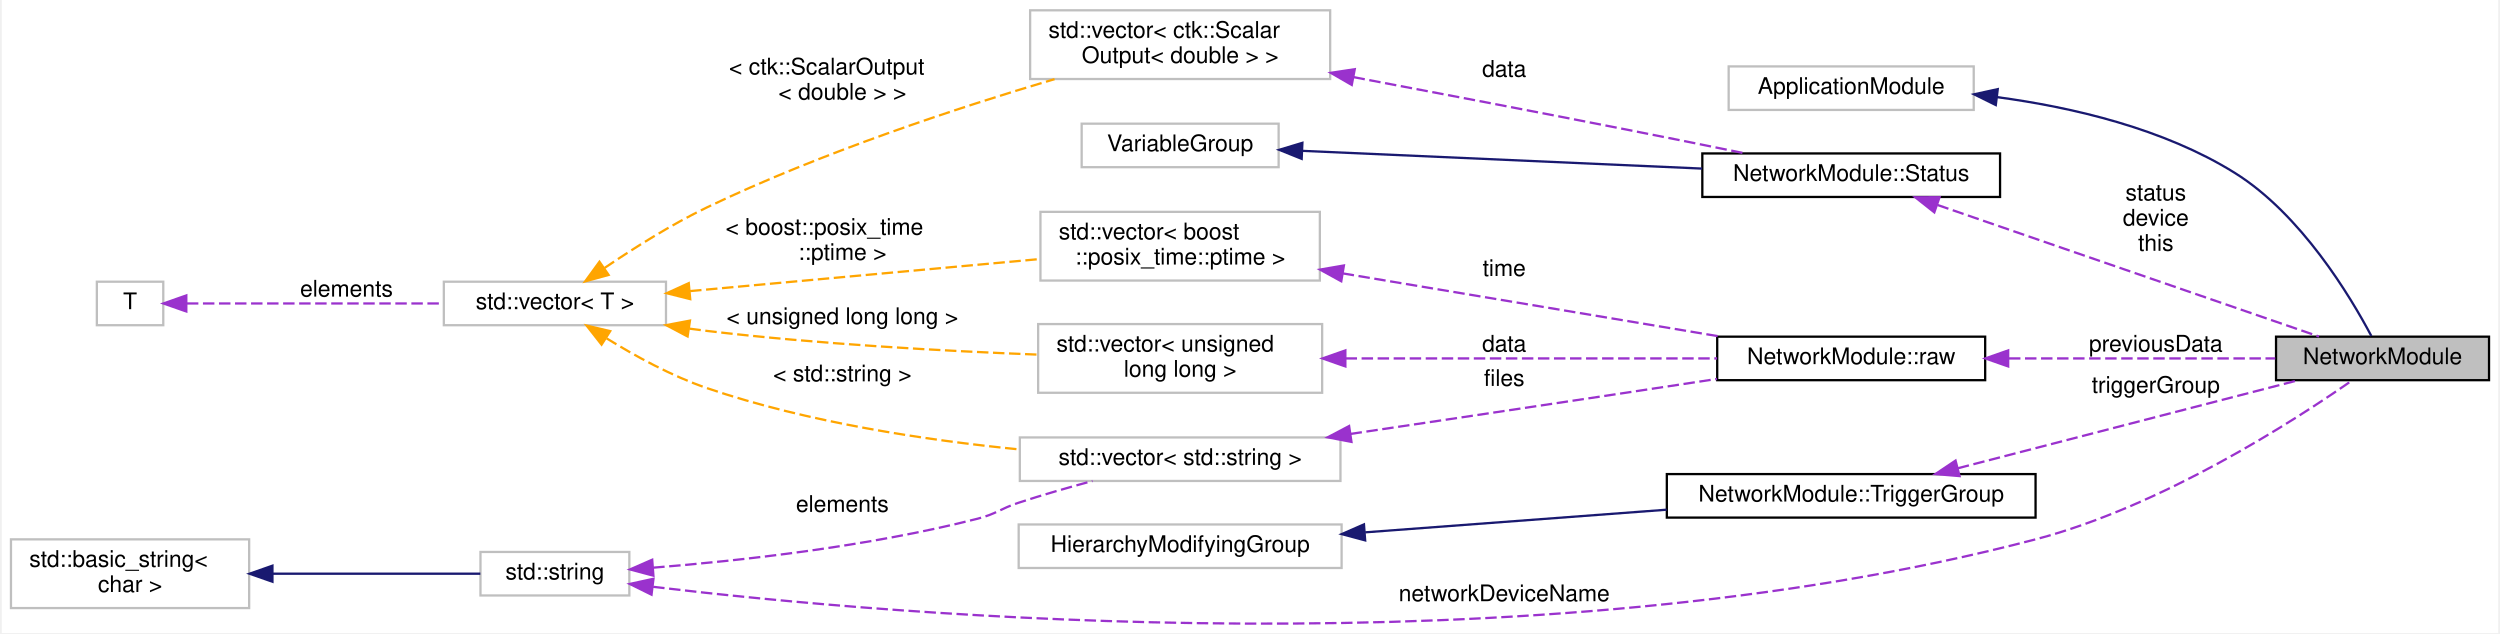
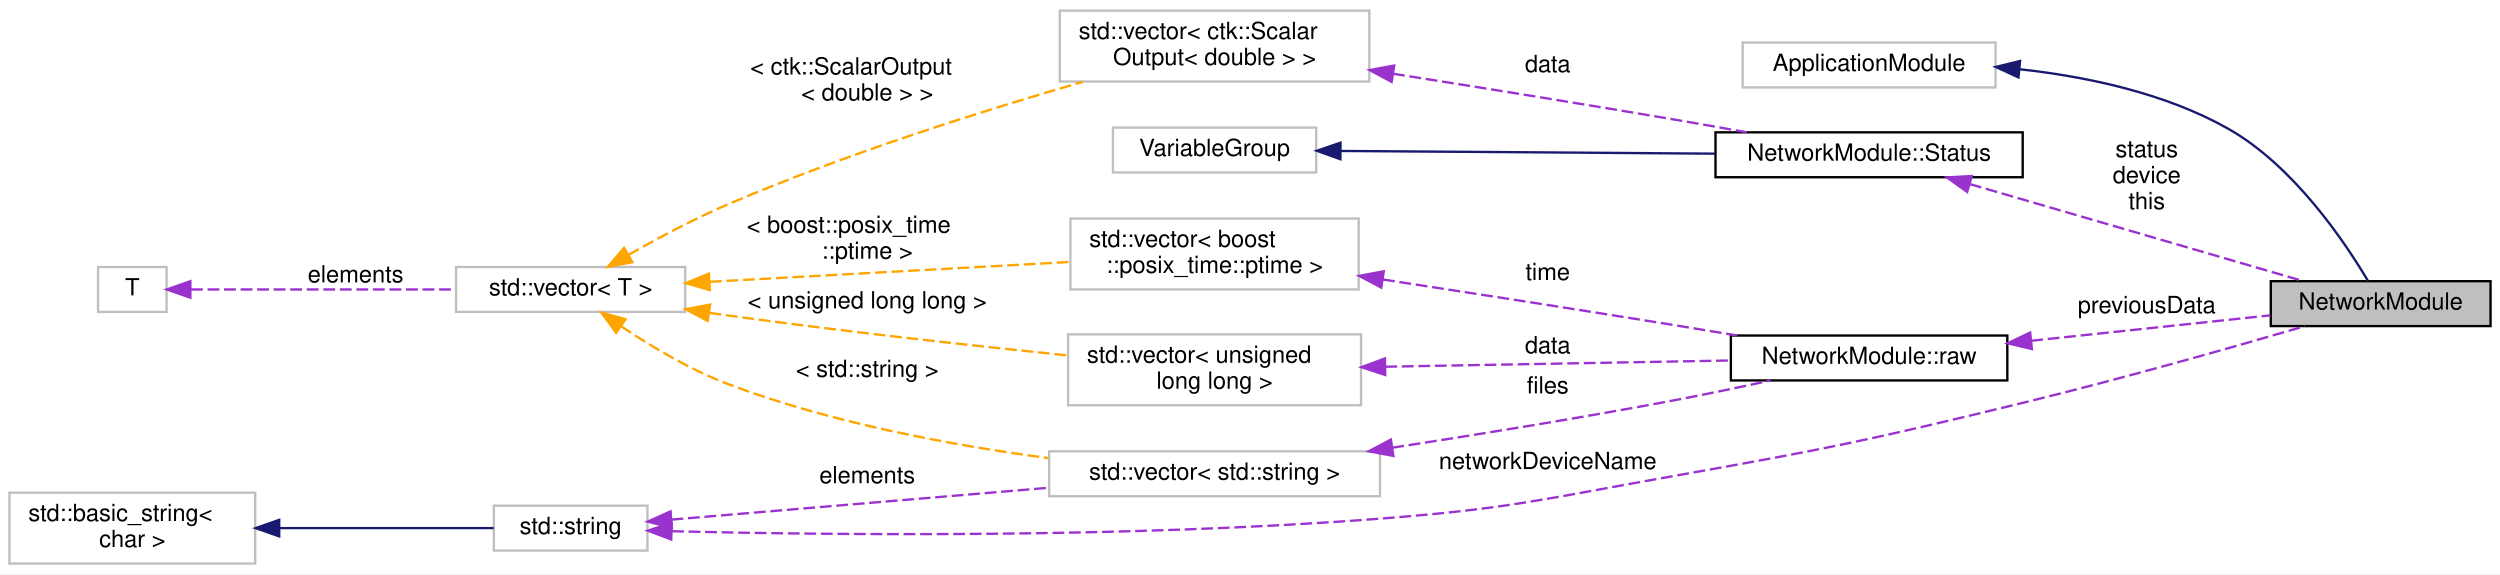
- <svg xmlns="http://www.w3.org/2000/svg" xmlns:xlink="http://www.w3.org/1999/xlink" width="1090pt" height="276pt" viewBox="0.00 0.00 1090.00 276.40">
-   <g id="graph0" class="graph" transform="scale(1 1) rotate(0) translate(4 272.4049)">
-     <polygon fill="#ffffff" stroke="transparent" points="-4,4 -4,-272.405 1086,-272.405 1086,4 -4,4" />
+ <svg xmlns="http://www.w3.org/2000/svg" xmlns:xlink="http://www.w3.org/1999/xlink" width="1058pt" height="243pt" viewBox="0.00 0.00 1058.00 243.00">
+   <g id="graph0" class="graph" transform="scale(1 1) rotate(0) translate(4 239)">
+     <polygon fill="#ffffff" stroke="transparent" points="-4,4 -4,-239 1054,-239 1054,4 -4,4" />
    <g id="node1" class="node">
-       <polygon fill="#bfbfbf" stroke="#000000" points="989,-106.405 989,-125.405 1082,-125.405 1082,-106.405 989,-106.405" />
-       <text text-anchor="middle" x="1035.5" y="-113.405" font-family="Helvetica,sans-Serif" font-size="10.00" fill="#000000">NetworkModule</text>
+       <polygon fill="#bfbfbf" stroke="#000000" points="957,-101 957,-120 1050,-120 1050,-101 957,-101" />
+       <text text-anchor="middle" x="1003.5" y="-108" font-family="Helvetica,sans-Serif" font-size="10.00" fill="#000000">NetworkModule</text>
    </g>
    <g id="node2" class="node">
-       <polygon fill="#ffffff" stroke="#bfbfbf" points="750,-224.405 750,-243.405 857,-243.405 857,-224.405 750,-224.405" />
-       <text text-anchor="middle" x="803.5" y="-231.405" font-family="Helvetica,sans-Serif" font-size="10.00" fill="#000000">ApplicationModule</text>
+       <polygon fill="#ffffff" stroke="#bfbfbf" points="733.5,-202 733.5,-221 840.5,-221 840.5,-202 733.5,-202" />
+       <text text-anchor="middle" x="787" y="-209" font-family="Helvetica,sans-Serif" font-size="10.00" fill="#000000">ApplicationModule</text>
    </g>
    <g id="edge1" class="edge">
-       <path fill="none" stroke="#191970" d="M867.154,-230.001C900.173,-225.564 939.974,-216.264 971,-196.905 999.977,-178.824 1021.47,-142.964 1030.627,-125.675" />
-       <polygon fill="#191970" stroke="#191970" points="866.642,-226.538 857.142,-231.228 867.494,-233.486 866.642,-226.538" />
+       <path fill="none" stroke="#191970" d="M850.872,-209.681C879.356,-206.544 912.407,-199.545 939,-184.5 966.886,-168.724 988.6,-136.21 998.168,-120.05" />
+       <polygon fill="#191970" stroke="#191970" points="850.224,-206.227 840.605,-210.669 850.895,-213.195 850.224,-206.227" />
    </g>
    <g id="node3" class="node">
      <g id="a_node3">
        <a xlink:href="structNetworkModule_1_1raw.html" target="_top" xlink:title="NetworkModule::raw">
-           <polygon fill="#ffffff" stroke="#000000" points="745,-106.405 745,-125.405 862,-125.405 862,-106.405 745,-106.405" />
-           <text text-anchor="middle" x="803.5" y="-113.405" font-family="Helvetica,sans-Serif" font-size="10.00" fill="#000000">NetworkModule::raw</text>
+           <polygon fill="#ffffff" stroke="#000000" points="728.5,-78 728.5,-97 845.5,-97 845.5,-78 728.5,-78" />
+           <text text-anchor="middle" x="787" y="-85" font-family="Helvetica,sans-Serif" font-size="10.00" fill="#000000">NetworkModule::raw</text>
        </a>
      </g>
    </g>
    <g id="edge2" class="edge">
-       <path fill="none" stroke="#9a32cd" stroke-dasharray="5,2" d="M872.392,-115.905C909.883,-115.905 955.283,-115.905 988.656,-115.905" />
-       <polygon fill="#9a32cd" stroke="#9a32cd" points="872.043,-112.405 862.043,-115.905 872.043,-119.405 872.043,-112.405" />
-       <text text-anchor="middle" x="936.5" y="-118.905" font-family="Helvetica,sans-Serif" font-size="10.00" fill="#000000"> previousData</text>
+       <path fill="none" stroke="#9a32cd" stroke-dasharray="5,2" d="M855.63,-94.791C888.632,-98.297 927.333,-102.408 956.863,-105.546" />
+       <polygon fill="#9a32cd" stroke="#9a32cd" points="855.902,-91.3 845.588,-93.724 855.162,-98.261 855.902,-91.3" />
+       <text text-anchor="middle" x="904.5" y="-106.5" font-family="Helvetica,sans-Serif" font-size="10.00" fill="#000000"> previousData</text>
    </g>
    <g id="node4" class="node">
-       <polygon fill="#ffffff" stroke="#bfbfbf" points="449.5,-149.905 449.5,-179.905 571.5,-179.905 571.5,-149.905 449.5,-149.905" />
-       <text text-anchor="start" x="457.5" y="-167.905" font-family="Helvetica,sans-Serif" font-size="10.00" fill="#000000">std::vector&lt; boost</text>
-       <text text-anchor="middle" x="510.5" y="-156.905" font-family="Helvetica,sans-Serif" font-size="10.00" fill="#000000">::posix_time::ptime &gt;</text>
+       <polygon fill="#ffffff" stroke="#bfbfbf" points="449,-116.5 449,-146.5 571,-146.5 571,-116.5 449,-116.5" />
+       <text text-anchor="start" x="457" y="-134.5" font-family="Helvetica,sans-Serif" font-size="10.00" fill="#000000">std::vector&lt; boost</text>
+       <text text-anchor="middle" x="510" y="-123.5" font-family="Helvetica,sans-Serif" font-size="10.00" fill="#000000">::posix_time::ptime &gt;</text>
    </g>
    <g id="edge3" class="edge">
-       <path fill="none" stroke="#9a32cd" stroke-dasharray="5,2" d="M581.463,-153.037C632.106,-144.568 699.328,-133.326 746.491,-125.439" />
-       <polygon fill="#9a32cd" stroke="#9a32cd" points="580.851,-149.591 571.566,-154.692 582.006,-156.495 580.851,-149.591" />
-       <text text-anchor="middle" x="652" y="-151.905" font-family="Helvetica,sans-Serif" font-size="10.00" fill="#000000"> time</text>
+       <path fill="none" stroke="#9a32cd" stroke-dasharray="5,2" d="M581.3,-120.713C617.983,-115.103 663.406,-108.062 704,-101.5 712.8,-100.078 722.119,-98.538 731.209,-97.018" />
+       <polygon fill="#9a32cd" stroke="#9a32cd" points="580.553,-117.286 571.196,-122.256 581.61,-124.206 580.553,-117.286" />
+       <text text-anchor="middle" x="651" y="-120.5" font-family="Helvetica,sans-Serif" font-size="10.00" fill="#000000"> time</text>
    </g>
    <g id="node5" class="node">
      <g id="a_node5">
        <a xlink:title="STL class. ">
-           <polygon fill="#ffffff" stroke="#bfbfbf" points="189,-130.405 189,-149.405 286,-149.405 286,-130.405 189,-130.405" />
-           <text text-anchor="middle" x="237.5" y="-137.405" font-family="Helvetica,sans-Serif" font-size="10.00" fill="#000000">std::vector&lt; T &gt;</text>
+           <polygon fill="#ffffff" stroke="#bfbfbf" points="189,-107 189,-126 286,-126 286,-107 189,-107" />
+           <text text-anchor="middle" x="237.5" y="-114" font-family="Helvetica,sans-Serif" font-size="10.00" fill="#000000">std::vector&lt; T &gt;</text>
        </a>
      </g>
    </g>
    <g id="edge4" class="edge">
-       <path fill="none" stroke="#ffa500" stroke-dasharray="5,2" d="M296.52,-145.31C341.607,-149.439 403.556,-155.112 449.199,-159.291" />
-       <polygon fill="#ffa500" stroke="#ffa500" points="296.584,-141.801 286.307,-144.374 295.946,-148.772 296.584,-141.801" />
-       <text text-anchor="start" x="312" y="-169.905" font-family="Helvetica,sans-Serif" font-size="10.00" fill="#000000"> &lt; boost::posix_time</text>
-       <text text-anchor="middle" x="363" y="-158.905" font-family="Helvetica,sans-Serif" font-size="10.00" fill="#000000">::ptime &gt;</text>
+       <path fill="none" stroke="#ffa500" stroke-dasharray="5,2" d="M296.412,-119.743C341.416,-122.22 403.252,-125.624 448.811,-128.132" />
+       <polygon fill="#ffa500" stroke="#ffa500" points="296.395,-116.237 286.217,-119.182 296.01,-123.226 296.395,-116.237" />
+       <text text-anchor="start" x="312" y="-140.5" font-family="Helvetica,sans-Serif" font-size="10.00" fill="#000000"> &lt; boost::posix_time</text>
+       <text text-anchor="middle" x="363" y="-129.5" font-family="Helvetica,sans-Serif" font-size="10.00" fill="#000000">::ptime &gt;</text>
    </g>
    <g id="node7" class="node">
-       <polygon fill="#ffffff" stroke="#bfbfbf" points="448.5,-100.905 448.5,-130.905 572.5,-130.905 572.5,-100.905 448.5,-100.905" />
-       <text text-anchor="start" x="456.5" y="-118.905" font-family="Helvetica,sans-Serif" font-size="10.00" fill="#000000">std::vector&lt; unsigned</text>
-       <text text-anchor="middle" x="510.5" y="-107.905" font-family="Helvetica,sans-Serif" font-size="10.00" fill="#000000"> long long &gt;</text>
+       <polygon fill="#ffffff" stroke="#bfbfbf" points="448,-67.5 448,-97.5 572,-97.5 572,-67.5 448,-67.5" />
+       <text text-anchor="start" x="456" y="-85.5" font-family="Helvetica,sans-Serif" font-size="10.00" fill="#000000">std::vector&lt; unsigned</text>
+       <text text-anchor="middle" x="510" y="-74.5" font-family="Helvetica,sans-Serif" font-size="10.00" fill="#000000"> long long &gt;</text>
    </g>
    <g id="edge7" class="edge">
-       <path fill="none" stroke="#ffa500" stroke-dasharray="5,2" d="M296.232,-128.913C298.853,-128.547 301.452,-128.208 304,-127.905 352.32,-122.162 407.34,-119.137 448.432,-117.561" />
-       <polygon fill="#ffa500" stroke="#ffa500" points="295.433,-125.493 286.065,-130.444 296.475,-132.416 295.433,-125.493" />
-       <text text-anchor="middle" x="363" y="-130.905" font-family="Helvetica,sans-Serif" font-size="10.00" fill="#000000"> &lt; unsigned long long &gt;</text>
+       <path fill="none" stroke="#ffa500" stroke-dasharray="5,2" d="M296.264,-106.608C298.877,-106.222 301.464,-105.851 304,-105.5 352.122,-98.838 406.777,-92.806 447.693,-88.593" />
+       <polygon fill="#ffa500" stroke="#ffa500" points="295.481,-103.187 286.122,-108.153 296.535,-110.107 295.481,-103.187" />
+       <text text-anchor="middle" x="363" y="-108.5" font-family="Helvetica,sans-Serif" font-size="10.00" fill="#000000"> &lt; unsigned long long &gt;</text>
    </g>
    <g id="node8" class="node">
-       <polygon fill="#ffffff" stroke="#bfbfbf" points="440.5,-62.405 440.5,-81.405 580.5,-81.405 580.5,-62.405 440.5,-62.405" />
-       <text text-anchor="middle" x="510.5" y="-69.405" font-family="Helvetica,sans-Serif" font-size="10.00" fill="#000000">std::vector&lt; std::string &gt;</text>
+       <polygon fill="#ffffff" stroke="#bfbfbf" points="440,-29 440,-48 580,-48 580,-29 440,-29" />
+       <text text-anchor="middle" x="510" y="-36" font-family="Helvetica,sans-Serif" font-size="10.00" fill="#000000">std::vector&lt; std::string &gt;</text>
    </g>
    <g id="edge11" class="edge">
-       <path fill="none" stroke="#ffa500" stroke-dasharray="5,2" d="M260.086,-124.662C272.531,-116.965 288.553,-108.168 304,-102.905 347.924,-87.94 399.549,-80.19 440.193,-76.181" />
-       <polygon fill="#ffa500" stroke="#ffa500" points="257.875,-121.921 251.334,-130.256 261.645,-127.819 257.875,-121.921" />
-       <text text-anchor="middle" x="363" y="-105.905" font-family="Helvetica,sans-Serif" font-size="10.00" fill="#000000"> &lt; std::string &gt;</text>
+       <path fill="none" stroke="#ffa500" stroke-dasharray="5,2" d="M258.908,-100.909C271.471,-92.473 287.981,-82.566 304,-76.5 347.534,-60.016 399.034,-50.516 439.65,-45.137" />
+       <polygon fill="#ffa500" stroke="#ffa500" points="256.751,-98.146 250.523,-106.716 260.736,-103.901 256.751,-98.146" />
+       <text text-anchor="middle" x="363" y="-79.5" font-family="Helvetica,sans-Serif" font-size="10.00" fill="#000000"> &lt; std::string &gt;</text>
    </g>
-     <g id="node15" class="node">
-       <polygon fill="#ffffff" stroke="#bfbfbf" points="445,-237.905 445,-267.905 576,-267.905 576,-237.905 445,-237.905" />
-       <text text-anchor="start" x="453" y="-255.905" font-family="Helvetica,sans-Serif" font-size="10.00" fill="#000000">std::vector&lt; ctk::Scalar</text>
-       <text text-anchor="middle" x="510.5" y="-244.905" font-family="Helvetica,sans-Serif" font-size="10.00" fill="#000000">Output&lt; double &gt; &gt;</text>
+     <g id="node13" class="node">
+       <polygon fill="#ffffff" stroke="#bfbfbf" points="444.5,-204.5 444.5,-234.5 575.5,-234.5 575.5,-204.5 444.5,-204.5" />
+       <text text-anchor="start" x="452.5" y="-222.5" font-family="Helvetica,sans-Serif" font-size="10.00" fill="#000000">std::vector&lt; ctk::Scalar</text>
+       <text text-anchor="middle" x="510" y="-211.5" font-family="Helvetica,sans-Serif" font-size="10.00" fill="#000000">Output&lt; double &gt; &gt;</text>
    </g>
-     <g id="edge18" class="edge">
-       <path fill="none" stroke="#ffa500" stroke-dasharray="5,2" d="M259.187,-155.409C271.839,-163.987 288.346,-174.397 304,-181.905 353.564,-205.678 413.229,-225.299 455.653,-237.844" />
-       <polygon fill="#ffa500" stroke="#ffa500" points="260.938,-152.365 250.722,-149.555 256.956,-158.122 260.938,-152.365" />
-       <text text-anchor="start" x="313.5" y="-239.905" font-family="Helvetica,sans-Serif" font-size="10.00" fill="#000000"> &lt; ctk::ScalarOutput</text>
-       <text text-anchor="middle" x="363" y="-228.905" font-family="Helvetica,sans-Serif" font-size="10.00" fill="#000000">&lt; double &gt; &gt;</text>
+     <g id="edge16" class="edge">
+       <path fill="none" stroke="#ffa500" stroke-dasharray="5,2" d="M261.999,-131.15C274.333,-138.165 289.675,-146.354 304,-152.5 353.595,-173.78 412.317,-192.255 454.351,-204.384" />
+       <polygon fill="#ffa500" stroke="#ffa500" points="263.628,-128.048 253.22,-126.068 260.121,-134.107 263.628,-128.048" />
+       <text text-anchor="start" x="313.5" y="-207.5" font-family="Helvetica,sans-Serif" font-size="10.00" fill="#000000"> &lt; ctk::ScalarOutput</text>
+       <text text-anchor="middle" x="363" y="-196.5" font-family="Helvetica,sans-Serif" font-size="10.00" fill="#000000">&lt; double &gt; &gt;</text>
    </g>
    <g id="node6" class="node">
-       <polygon fill="#ffffff" stroke="#bfbfbf" points="37.5,-130.405 37.5,-149.405 66.5,-149.405 66.5,-130.405 37.5,-130.405" />
-       <text text-anchor="middle" x="52" y="-137.405" font-family="Helvetica,sans-Serif" font-size="10.00" fill="#000000">T</text>
+       <polygon fill="#ffffff" stroke="#bfbfbf" points="37.5,-107 37.5,-126 66.5,-126 66.5,-107 37.5,-107" />
+       <text text-anchor="middle" x="52" y="-114" font-family="Helvetica,sans-Serif" font-size="10.00" fill="#000000">T</text>
    </g>
    <g id="edge5" class="edge">
-       <path fill="none" stroke="#9a32cd" stroke-dasharray="5,2" d="M76.826,-139.905C105.302,-139.905 152.689,-139.905 188.641,-139.905" />
-       <polygon fill="#9a32cd" stroke="#9a32cd" points="76.556,-136.405 66.556,-139.905 76.556,-143.405 76.556,-136.405" />
-       <text text-anchor="middle" x="146.5" y="-142.905" font-family="Helvetica,sans-Serif" font-size="10.00" fill="#000000"> elements</text>
+       <path fill="none" stroke="#9a32cd" stroke-dasharray="5,2" d="M76.826,-116.5C105.302,-116.5 152.689,-116.5 188.641,-116.5" />
+       <polygon fill="#9a32cd" stroke="#9a32cd" points="76.556,-113 66.556,-116.5 76.556,-120 76.556,-113" />
+       <text text-anchor="middle" x="146.5" y="-119.5" font-family="Helvetica,sans-Serif" font-size="10.00" fill="#000000"> elements</text>
    </g>
    <g id="edge6" class="edge">
-       <path fill="none" stroke="#9a32cd" stroke-dasharray="5,2" d="M582.725,-115.905C632.665,-115.905 698.261,-115.905 744.944,-115.905" />
-       <polygon fill="#9a32cd" stroke="#9a32cd" points="582.638,-112.405 572.638,-115.905 582.638,-119.405 582.638,-112.405" />
-       <text text-anchor="middle" x="652" y="-118.905" font-family="Helvetica,sans-Serif" font-size="10.00" fill="#000000"> data</text>
+       <path fill="none" stroke="#9a32cd" stroke-dasharray="5,2" d="M582.261,-83.804C627.757,-84.626 685.726,-85.672 728.36,-86.442" />
+       <polygon fill="#9a32cd" stroke="#9a32cd" points="582.226,-80.303 572.164,-83.622 582.099,-87.302 582.226,-80.303" />
+       <text text-anchor="middle" x="651" y="-89.5" font-family="Helvetica,sans-Serif" font-size="10.00" fill="#000000"> data</text>
    </g>
    <g id="edge8" class="edge">
-       <path fill="none" stroke="#9a32cd" stroke-dasharray="5,2" d="M584.898,-82.942C621.136,-88.332 665.347,-94.93 705,-100.905 717.914,-102.851 731.778,-104.954 744.909,-106.952" />
-       <polygon fill="#9a32cd" stroke="#9a32cd" points="585.304,-79.464 574.898,-81.455 584.275,-86.388 585.304,-79.464" />
-       <text text-anchor="middle" x="652" y="-103.905" font-family="Helvetica,sans-Serif" font-size="10.00" fill="#000000"> files</text>
+       <path fill="none" stroke="#9a32cd" stroke-dasharray="5,2" d="M585.211,-49.531C621.232,-55.066 664.935,-62.149 704,-69.5 717.476,-72.036 732.115,-75.105 745.293,-77.985" />
+       <polygon fill="#9a32cd" stroke="#9a32cd" points="585.678,-46.062 575.264,-48.012 584.621,-52.982 585.678,-46.062" />
+       <text text-anchor="middle" x="651" y="-72.5" font-family="Helvetica,sans-Serif" font-size="10.00" fill="#000000"> files</text>
    </g>
    <g id="node9" class="node">
      <g id="a_node9">
        <a xlink:title="STL class. ">
-           <polygon fill="#ffffff" stroke="#bfbfbf" points="205,-12.405 205,-31.405 270,-31.405 270,-12.405 205,-12.405" />
-           <text text-anchor="middle" x="237.5" y="-19.405" font-family="Helvetica,sans-Serif" font-size="10.00" fill="#000000">std::string</text>
+           <polygon fill="#ffffff" stroke="#bfbfbf" points="205,-6 205,-25 270,-25 270,-6 205,-6" />
+           <text text-anchor="middle" x="237.5" y="-13" font-family="Helvetica,sans-Serif" font-size="10.00" fill="#000000">std::string</text>
        </a>
      </g>
    </g>
-     <g id="edge14" class="edge">
-       <path fill="none" stroke="#9a32cd" stroke-dasharray="5,2" d="M280.391,-16.184C385.464,-3.603 663.253,20.977 884,-36.905 939.091,-51.35 996.764,-88.565 1022.158,-106.27" />
-       <polygon fill="#9a32cd" stroke="#9a32cd" points="279.687,-12.745 270.186,-17.434 280.538,-19.693 279.687,-12.745" />
-       <text text-anchor="middle" x="652" y="-9.905" font-family="Helvetica,sans-Serif" font-size="10.00" fill="#000000"> networkDeviceName</text>
+     <g id="edge12" class="edge">
+       <path fill="none" stroke="#9a32cd" stroke-dasharray="5,2" d="M280.404,-14.182C345.349,-12.598 472.455,-11.104 580,-19.5 635.52,-23.835 649.165,-27.787 704,-37.5 770.175,-49.222 786.696,-52.626 852,-68.5 893.507,-78.589 940.884,-92.039 971.442,-100.97" />
+       <polygon fill="#9a32cd" stroke="#9a32cd" points="280.056,-10.69 270.149,-14.446 280.236,-17.688 280.056,-10.69" />
+       <text text-anchor="middle" x="651" y="-40.5" font-family="Helvetica,sans-Serif" font-size="10.00" fill="#000000"> networkDeviceName</text>
    </g>
    <g id="edge9" class="edge">
-       <path fill="none" stroke="#9a32cd" stroke-dasharray="5,2" d="M280.414,-24.541C318.165,-27.554 374.37,-33.737 422,-45.905 430.317,-48.029 431.844,-50.229 440,-52.905 450.358,-56.304 461.713,-59.563 472.226,-62.394" />
-       <polygon fill="#9a32cd" stroke="#9a32cd" points="280.514,-21.039 270.278,-23.773 279.985,-28.019 280.514,-21.039" />
-       <text text-anchor="middle" x="363" y="-48.905" font-family="Helvetica,sans-Serif" font-size="10.00" fill="#000000"> elements</text>
+       <path fill="none" stroke="#9a32cd" stroke-dasharray="5,2" d="M280.168,-19.101C322.928,-22.71 389.479,-28.328 439.984,-32.59" />
+       <polygon fill="#9a32cd" stroke="#9a32cd" points="280.358,-15.605 270.099,-18.252 279.769,-22.58 280.358,-15.605" />
+       <text text-anchor="middle" x="363" y="-34.5" font-family="Helvetica,sans-Serif" font-size="10.00" fill="#000000"> elements</text>
    </g>
    <g id="node10" class="node">
      <g id="a_node10">
        <a xlink:title="STL class. ">
-           <polygon fill="#ffffff" stroke="#bfbfbf" points="0,-6.905 0,-36.905 104,-36.905 104,-6.905 0,-6.905" />
-           <text text-anchor="start" x="8" y="-24.905" font-family="Helvetica,sans-Serif" font-size="10.00" fill="#000000">std::basic_string&lt;</text>
-           <text text-anchor="middle" x="52" y="-13.905" font-family="Helvetica,sans-Serif" font-size="10.00" fill="#000000"> char &gt;</text>
+           <polygon fill="#ffffff" stroke="#bfbfbf" points="0,-.5 0,-30.5 104,-30.5 104,-.5 0,-.5" />
+           <text text-anchor="start" x="8" y="-18.5" font-family="Helvetica,sans-Serif" font-size="10.00" fill="#000000">std::basic_string&lt;</text>
+           <text text-anchor="middle" x="52" y="-7.5" font-family="Helvetica,sans-Serif" font-size="10.00" fill="#000000"> char &gt;</text>
        </a>
      </g>
    </g>
    <g id="edge10" class="edge">
-       <path fill="none" stroke="#191970" d="M114.258,-21.905C144.638,-21.905 179.93,-21.905 204.941,-21.905" />
-       <polygon fill="#191970" stroke="#191970" points="114.166,-18.405 104.166,-21.905 114.166,-25.405 114.166,-18.405" />
+       <path fill="none" stroke="#191970" d="M114.258,-15.5C144.638,-15.5 179.93,-15.5 204.941,-15.5" />
+       <polygon fill="#191970" stroke="#191970" points="114.166,-12 104.166,-15.5 114.166,-19 114.166,-12" />
    </g>
    <g id="node11" class="node">
      <g id="a_node11">
-         <a xlink:href="structNetworkModule_1_1TriggerGroup.html" target="_top" xlink:title="NetworkModule::TriggerGroup">
-           <polygon fill="#ffffff" stroke="#000000" points="723,-46.405 723,-65.405 884,-65.405 884,-46.405 723,-46.405" />
-           <text text-anchor="middle" x="803.5" y="-53.405" font-family="Helvetica,sans-Serif" font-size="10.00" fill="#000000">NetworkModule::TriggerGroup</text>
+         <a xlink:href="structNetworkModule_1_1Status.html" target="_top" xlink:title="NetworkModule::Status">
+           <polygon fill="#ffffff" stroke="#000000" points="722,-164 722,-183 852,-183 852,-164 722,-164" />
+           <text text-anchor="middle" x="787" y="-171" font-family="Helvetica,sans-Serif" font-size="10.00" fill="#000000">NetworkModule::Status</text>
        </a>
      </g>
    </g>
-     <g id="edge12" class="edge">
-       <path fill="none" stroke="#9a32cd" stroke-dasharray="5,2" d="M850.072,-67.95C893.769,-79.25 958.259,-95.929 998.528,-106.343" />
-       <polygon fill="#9a32cd" stroke="#9a32cd" points="850.819,-64.528 840.261,-65.412 849.066,-71.305 850.819,-64.528" />
-       <text text-anchor="middle" x="936.5" y="-100.905" font-family="Helvetica,sans-Serif" font-size="10.00" fill="#000000"> triggerGroup</text>
+     <g id="edge13" class="edge">
+       <path fill="none" stroke="#9a32cd" stroke-dasharray="5,2" d="M829.676,-161.082C871.067,-149.037 932.982,-131.02 970.664,-120.055" />
+       <polygon fill="#9a32cd" stroke="#9a32cd" points="828.505,-157.777 819.882,-163.932 830.461,-164.498 828.505,-157.777" />
+       <text text-anchor="middle" x="904.5" y="-172.5" font-family="Helvetica,sans-Serif" font-size="10.00" fill="#000000"> status</text>
+       <text text-anchor="middle" x="904.5" y="-161.5" font-family="Helvetica,sans-Serif" font-size="10.00" fill="#000000">device</text>
+       <text text-anchor="middle" x="904.5" y="-150.5" font-family="Helvetica,sans-Serif" font-size="10.00" fill="#000000">this</text>
    </g>
    <g id="node12" class="node">
-       <polygon fill="#ffffff" stroke="#bfbfbf" points="440,-24.405 440,-43.405 581,-43.405 581,-24.405 440,-24.405" />
-       <text text-anchor="middle" x="510.5" y="-31.405" font-family="Helvetica,sans-Serif" font-size="10.00" fill="#000000">HierarchyModifyingGroup</text>
+       <polygon fill="#ffffff" stroke="#bfbfbf" points="467,-166 467,-185 553,-185 553,-166 467,-166" />
+       <text text-anchor="middle" x="510" y="-173" font-family="Helvetica,sans-Serif" font-size="10.00" fill="#000000">VariableGroup</text>
    </g>
-     <g id="edge13" class="edge">
-       <path fill="none" stroke="#191970" d="M591.283,-39.971C632.292,-43.05 681.969,-46.78 722.946,-49.856" />
-       <polygon fill="#191970" stroke="#191970" points="591.288,-36.461 581.054,-39.202 590.764,-43.441 591.288,-36.461" />
-     </g>
-     <g id="node13" class="node">
-       <g id="a_node13">
-         <a xlink:href="structNetworkModule_1_1Status.html" target="_top" xlink:title="NetworkModule::Status">
-           <polygon fill="#ffffff" stroke="#000000" points="738.5,-186.405 738.5,-205.405 868.5,-205.405 868.5,-186.405 738.5,-186.405" />
-           <text text-anchor="middle" x="803.5" y="-193.405" font-family="Helvetica,sans-Serif" font-size="10.00" fill="#000000">NetworkModule::Status</text>
-         </a>
-       </g>
+     <g id="edge14" class="edge">
+       <path fill="none" stroke="#191970" d="M563.472,-175.114C608.692,-174.787 673.637,-174.319 721.881,-173.97" />
+       <polygon fill="#191970" stroke="#191970" points="563.256,-171.615 553.281,-175.188 563.306,-178.615 563.256,-171.615" />
    </g>
    <g id="edge15" class="edge">
-       <path fill="none" stroke="#9a32cd" stroke-dasharray="5,2" d="M841.22,-182.898C887.897,-166.802 966.276,-139.775 1007.777,-125.465" />
-       <polygon fill="#9a32cd" stroke="#9a32cd" points="839.797,-179.686 831.485,-186.255 842.079,-186.304 839.797,-179.686" />
-       <text text-anchor="middle" x="936.5" y="-184.905" font-family="Helvetica,sans-Serif" font-size="10.00" fill="#000000"> status</text>
-       <text text-anchor="middle" x="936.5" y="-173.905" font-family="Helvetica,sans-Serif" font-size="10.00" fill="#000000">device</text>
-       <text text-anchor="middle" x="936.5" y="-162.905" font-family="Helvetica,sans-Serif" font-size="10.00" fill="#000000">this</text>
-     </g>
-     <g id="node14" class="node">
-       <polygon fill="#ffffff" stroke="#bfbfbf" points="467.5,-199.405 467.5,-218.405 553.5,-218.405 553.5,-199.405 467.5,-199.405" />
-       <text text-anchor="middle" x="510.5" y="-206.405" font-family="Helvetica,sans-Serif" font-size="10.00" fill="#000000">VariableGroup</text>
-     </g>
-     <g id="edge16" class="edge">
-       <path fill="none" stroke="#191970" d="M563.831,-206.539C612.926,-204.36 685.88,-201.124 738.394,-198.793" />
-       <polygon fill="#191970" stroke="#191970" points="563.568,-203.047 553.733,-206.987 563.879,-210.04 563.568,-203.047" />
-     </g>
-     <g id="edge17" class="edge">
-       <path fill="none" stroke="#9a32cd" stroke-dasharray="5,2" d="M586.203,-238.728C622.209,-231.928 665.848,-223.603 705,-215.905 721.951,-212.572 740.522,-208.826 756.925,-205.484" />
-       <polygon fill="#9a32cd" stroke="#9a32cd" points="585.438,-235.311 576.261,-240.604 586.736,-242.189 585.438,-235.311" />
-       <text text-anchor="middle" x="652" y="-238.905" font-family="Helvetica,sans-Serif" font-size="10.00" fill="#000000"> data</text>
+       <path fill="none" stroke="#9a32cd" stroke-dasharray="5,2" d="M585.526,-207.797C621.442,-202.138 664.967,-195.145 704,-188.5 714.105,-186.78 724.889,-184.879 735.226,-183.024" />
+       <polygon fill="#9a32cd" stroke="#9a32cd" points="584.942,-204.345 575.607,-209.356 586.03,-211.261 584.942,-204.345" />
+       <text text-anchor="middle" x="651" y="-208.5" font-family="Helvetica,sans-Serif" font-size="10.00" fill="#000000"> data</text>
    </g>
  </g>
</svg>
